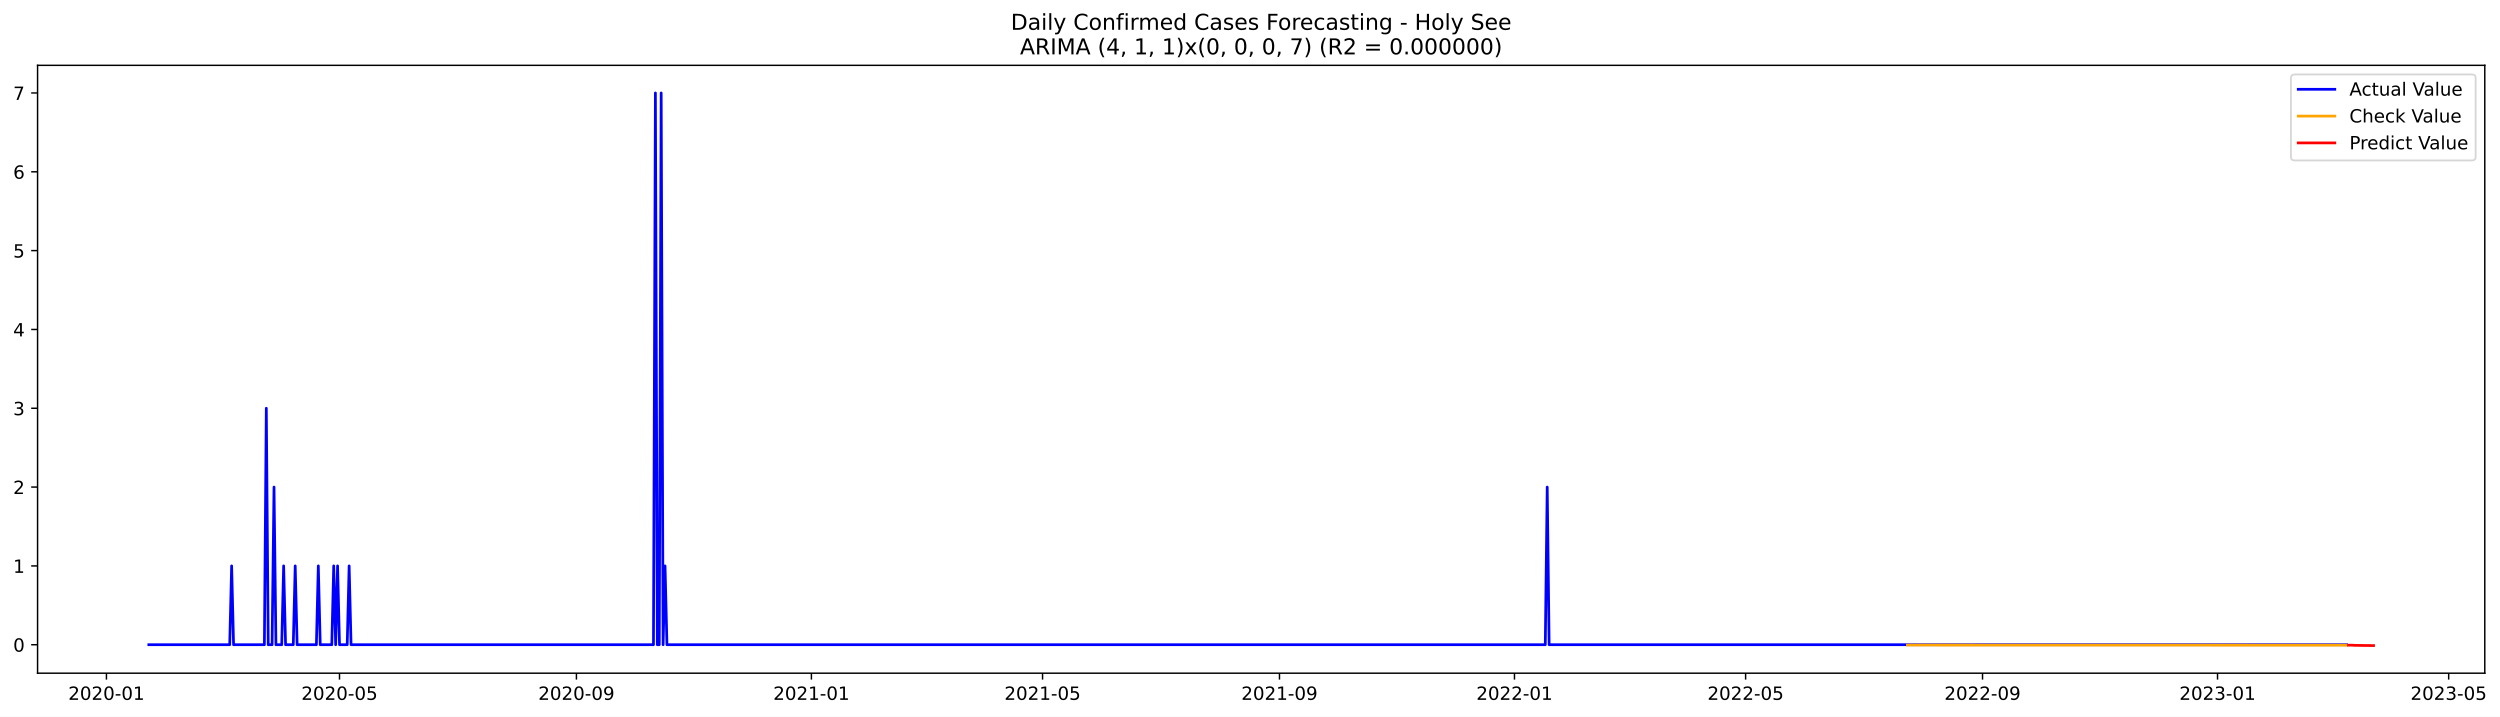
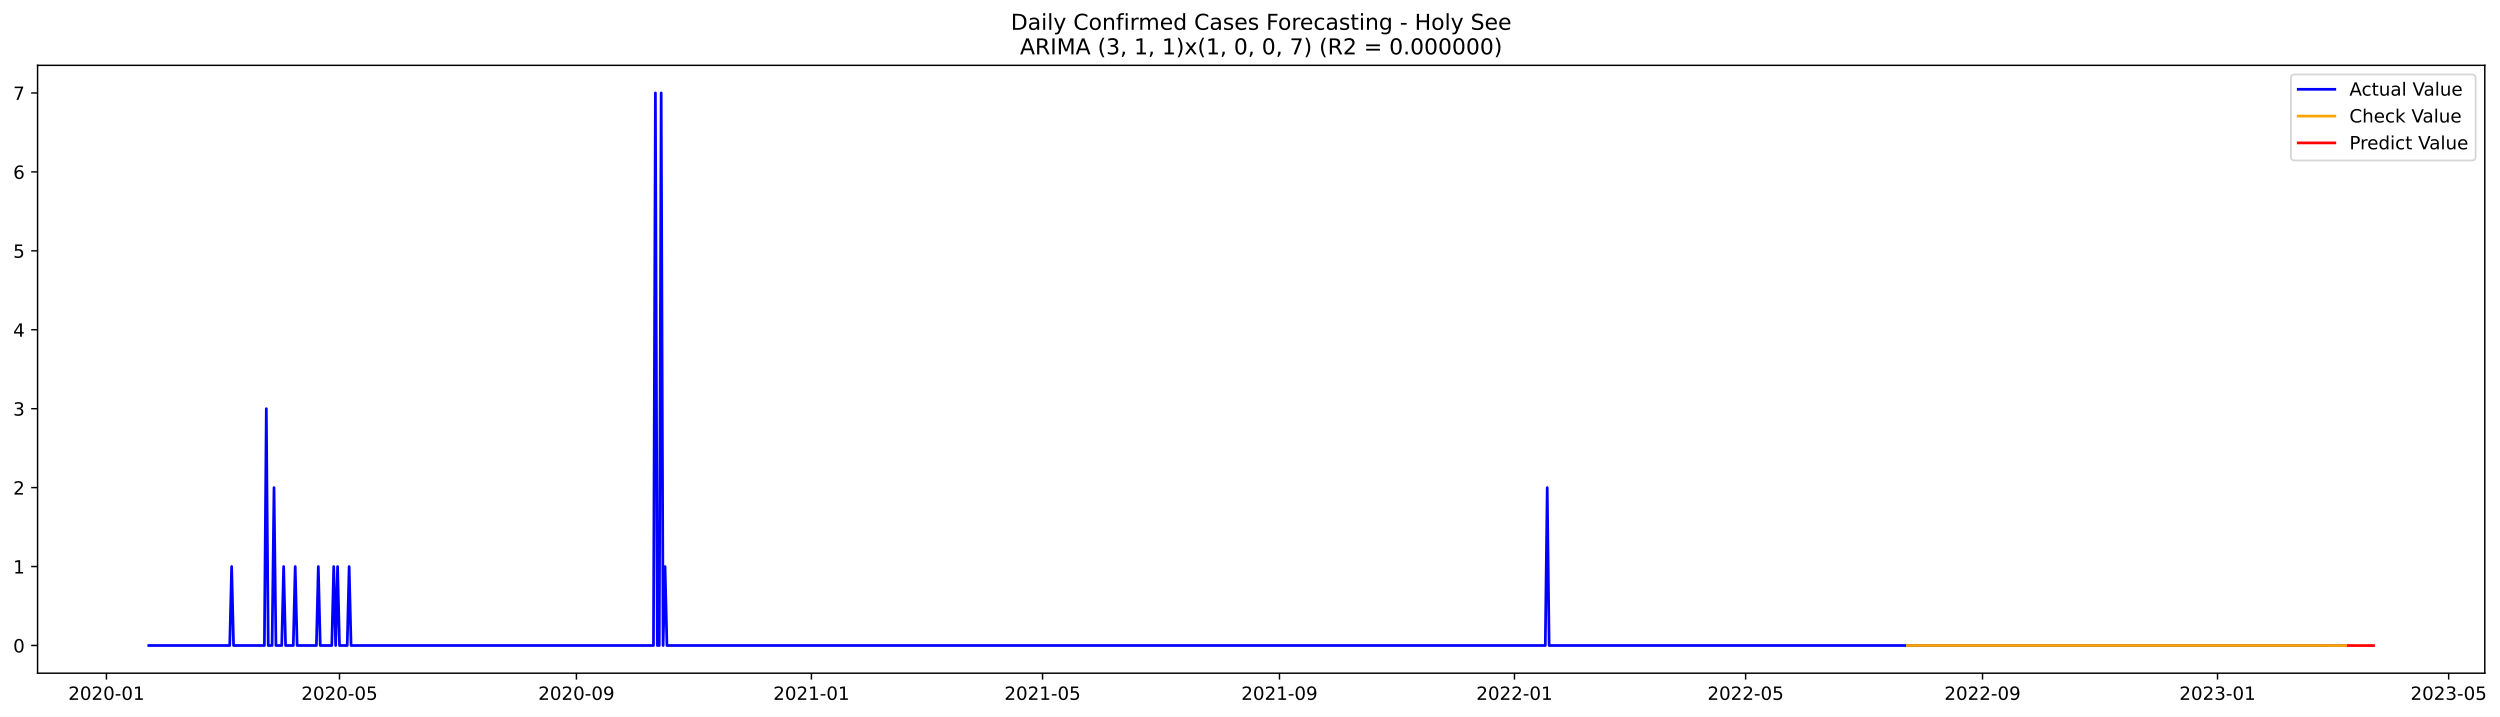
<svg xmlns="http://www.w3.org/2000/svg" xmlns:xlink="http://www.w3.org/1999/xlink" width="1368.09pt" height="392.274pt" viewBox="0 0 1368.09 392.274" version="1.1">
  <defs>
    <style type="text/css">*{stroke-linejoin: round; stroke-linecap: butt}</style>
  </defs>
  <g id="figure_1">
    <g id="patch_1">
      <path d="M 0 392.274  L 1368.09 392.274  L 1368.09 0  L 0 0  z " style="fill: #ffffff" />
    </g>
    <g id="axes_1">
      <g id="patch_2">
        <path d="M 20.562 368.396  L 1359.763 368.396  L 1359.763 35.755  L 20.562 35.755  z " style="fill: #ffffff" />
      </g>
      <g id="matplotlib.axis_1">
        <g id="xtick_1">
          <g id="line2d_1">
            <defs>
-               <path id="m89671cf2e5" d="M 0 0  L 0 3.5  " style="stroke: #000000; stroke-width: 0.8" />
+               <path id="mb7821d0d27" d="M 0 0  L 0 3.5  " style="stroke: #000000; stroke-width: 0.8" />
            </defs>
            <g>
-               <use xlink:href="#m89671cf2e5" x="58.246" y="368.396" style="stroke: #000000; stroke-width: 0.8" />
+               <use xlink:href="#mb7821d0d27" x="58.246" y="368.396" style="stroke: #000000; stroke-width: 0.8" />
            </g>
          </g>
          <g id="text_1">
            <g transform="translate(37.35421 382.9939)scale(0.1 -0.1)">
              <defs>
                <path id="DejaVuSans-32" d="M 1228 531  L 3431 531  L 3431 0  L 469 0  L 469 531  Q 828 903 1448 1529  Q 2069 2156 2228 2338  Q 2531 2678 2651 2914  Q 2772 3150 2772 3378  Q 2772 3750 2511 3984  Q 2250 4219 1831 4219  Q 1534 4219 1204 4116  Q 875 4013 500 3803  L 500 4441  Q 881 4594 1212 4672  Q 1544 4750 1819 4750  Q 2544 4750 2975 4387  Q 3406 4025 3406 3419  Q 3406 3131 3298 2873  Q 3191 2616 2906 2266  Q 2828 2175 2409 1742  Q 1991 1309 1228 531  z " transform="scale(0.015625)" />
                <path id="DejaVuSans-30" d="M 2034 4250  Q 1547 4250 1301 3770  Q 1056 3291 1056 2328  Q 1056 1369 1301 889  Q 1547 409 2034 409  Q 2525 409 2770 889  Q 3016 1369 3016 2328  Q 3016 3291 2770 3770  Q 2525 4250 2034 4250  z M 2034 4750  Q 2819 4750 3233 4129  Q 3647 3509 3647 2328  Q 3647 1150 3233 529  Q 2819 -91 2034 -91  Q 1250 -91 836 529  Q 422 1150 422 2328  Q 422 3509 836 4129  Q 1250 4750 2034 4750  z " transform="scale(0.015625)" />
                <path id="DejaVuSans-2d" d="M 313 2009  L 1997 2009  L 1997 1497  L 313 1497  L 313 2009  z " transform="scale(0.015625)" />
                <path id="DejaVuSans-31" d="M 794 531  L 1825 531  L 1825 4091  L 703 3866  L 703 4441  L 1819 4666  L 2450 4666  L 2450 531  L 3481 531  L 3481 0  L 794 0  L 794 531  z " transform="scale(0.015625)" />
              </defs>
              <use xlink:href="#DejaVuSans-32" />
              <use xlink:href="#DejaVuSans-30" x="63.623" />
              <use xlink:href="#DejaVuSans-32" x="127.246" />
              <use xlink:href="#DejaVuSans-30" x="190.869" />
              <use xlink:href="#DejaVuSans-2d" x="254.492" />
              <use xlink:href="#DejaVuSans-30" x="290.576" />
              <use xlink:href="#DejaVuSans-31" x="354.199" />
            </g>
          </g>
        </g>
        <g id="xtick_2">
          <g id="line2d_2">
            <g>
-               <use xlink:href="#m89671cf2e5" x="185.788" y="368.396" style="stroke: #000000; stroke-width: 0.8" />
+               <use xlink:href="#mb7821d0d27" x="185.788" y="368.396" style="stroke: #000000; stroke-width: 0.8" />
            </g>
          </g>
          <g id="text_2">
            <g transform="translate(164.8971 382.9939)scale(0.1 -0.1)">
              <defs>
                <path id="DejaVuSans-35" d="M 691 4666  L 3169 4666  L 3169 4134  L 1269 4134  L 1269 2991  Q 1406 3038 1543 3061  Q 1681 3084 1819 3084  Q 2600 3084 3056 2656  Q 3513 2228 3513 1497  Q 3513 744 3044 326  Q 2575 -91 1722 -91  Q 1428 -91 1123 -41  Q 819 9 494 109  L 494 744  Q 775 591 1075 516  Q 1375 441 1709 441  Q 2250 441 2565 725  Q 2881 1009 2881 1497  Q 2881 1984 2565 2268  Q 2250 2553 1709 2553  Q 1456 2553 1204 2497  Q 953 2441 691 2322  L 691 4666  z " transform="scale(0.015625)" />
              </defs>
              <use xlink:href="#DejaVuSans-32" />
              <use xlink:href="#DejaVuSans-30" x="63.623" />
              <use xlink:href="#DejaVuSans-32" x="127.246" />
              <use xlink:href="#DejaVuSans-30" x="190.869" />
              <use xlink:href="#DejaVuSans-2d" x="254.492" />
              <use xlink:href="#DejaVuSans-30" x="290.576" />
              <use xlink:href="#DejaVuSans-35" x="354.199" />
            </g>
          </g>
        </g>
        <g id="xtick_3">
          <g id="line2d_3">
            <g>
-               <use xlink:href="#m89671cf2e5" x="315.439" y="368.396" style="stroke: #000000; stroke-width: 0.8" />
+               <use xlink:href="#mb7821d0d27" x="315.439" y="368.396" style="stroke: #000000; stroke-width: 0.8" />
            </g>
          </g>
          <g id="text_3">
            <g transform="translate(294.5481 382.9939)scale(0.1 -0.1)">
              <defs>
                <path id="DejaVuSans-39" d="M 703 97  L 703 672  Q 941 559 1184 500  Q 1428 441 1663 441  Q 2288 441 2617 861  Q 2947 1281 2994 2138  Q 2813 1869 2534 1725  Q 2256 1581 1919 1581  Q 1219 1581 811 2004  Q 403 2428 403 3163  Q 403 3881 828 4315  Q 1253 4750 1959 4750  Q 2769 4750 3195 4129  Q 3622 3509 3622 2328  Q 3622 1225 3098 567  Q 2575 -91 1691 -91  Q 1453 -91 1209 -44  Q 966 3 703 97  z M 1959 2075  Q 2384 2075 2632 2365  Q 2881 2656 2881 3163  Q 2881 3666 2632 3958  Q 2384 4250 1959 4250  Q 1534 4250 1286 3958  Q 1038 3666 1038 3163  Q 1038 2656 1286 2365  Q 1534 2075 1959 2075  z " transform="scale(0.015625)" />
              </defs>
              <use xlink:href="#DejaVuSans-32" />
              <use xlink:href="#DejaVuSans-30" x="63.623" />
              <use xlink:href="#DejaVuSans-32" x="127.246" />
              <use xlink:href="#DejaVuSans-30" x="190.869" />
              <use xlink:href="#DejaVuSans-2d" x="254.492" />
              <use xlink:href="#DejaVuSans-30" x="290.576" />
              <use xlink:href="#DejaVuSans-39" x="354.199" />
            </g>
          </g>
        </g>
        <g id="xtick_4">
          <g id="line2d_4">
            <g>
-               <use xlink:href="#m89671cf2e5" x="444.036" y="368.396" style="stroke: #000000; stroke-width: 0.8" />
+               <use xlink:href="#mb7821d0d27" x="444.036" y="368.396" style="stroke: #000000; stroke-width: 0.8" />
            </g>
          </g>
          <g id="text_4">
            <g transform="translate(423.145 382.9939)scale(0.1 -0.1)">
              <use xlink:href="#DejaVuSans-32" />
              <use xlink:href="#DejaVuSans-30" x="63.623" />
              <use xlink:href="#DejaVuSans-32" x="127.246" />
              <use xlink:href="#DejaVuSans-31" x="190.869" />
              <use xlink:href="#DejaVuSans-2d" x="254.492" />
              <use xlink:href="#DejaVuSans-30" x="290.576" />
              <use xlink:href="#DejaVuSans-31" x="354.199" />
            </g>
          </g>
        </g>
        <g id="xtick_5">
          <g id="line2d_5">
            <g>
-               <use xlink:href="#m89671cf2e5" x="570.525" y="368.396" style="stroke: #000000; stroke-width: 0.8" />
+               <use xlink:href="#mb7821d0d27" x="570.525" y="368.396" style="stroke: #000000; stroke-width: 0.8" />
            </g>
          </g>
          <g id="text_5">
            <g transform="translate(549.6338 382.9939)scale(0.1 -0.1)">
              <use xlink:href="#DejaVuSans-32" />
              <use xlink:href="#DejaVuSans-30" x="63.623" />
              <use xlink:href="#DejaVuSans-32" x="127.246" />
              <use xlink:href="#DejaVuSans-31" x="190.869" />
              <use xlink:href="#DejaVuSans-2d" x="254.492" />
              <use xlink:href="#DejaVuSans-30" x="290.576" />
              <use xlink:href="#DejaVuSans-35" x="354.199" />
            </g>
          </g>
        </g>
        <g id="xtick_6">
          <g id="line2d_6">
            <g>
-               <use xlink:href="#m89671cf2e5" x="700.176" y="368.396" style="stroke: #000000; stroke-width: 0.8" />
+               <use xlink:href="#mb7821d0d27" x="700.176" y="368.396" style="stroke: #000000; stroke-width: 0.8" />
            </g>
          </g>
          <g id="text_6">
            <g transform="translate(679.2848 382.9939)scale(0.1 -0.1)">
              <use xlink:href="#DejaVuSans-32" />
              <use xlink:href="#DejaVuSans-30" x="63.623" />
              <use xlink:href="#DejaVuSans-32" x="127.246" />
              <use xlink:href="#DejaVuSans-31" x="190.869" />
              <use xlink:href="#DejaVuSans-2d" x="254.492" />
              <use xlink:href="#DejaVuSans-30" x="290.576" />
              <use xlink:href="#DejaVuSans-39" x="354.199" />
            </g>
          </g>
        </g>
        <g id="xtick_7">
          <g id="line2d_7">
            <g>
-               <use xlink:href="#m89671cf2e5" x="828.773" y="368.396" style="stroke: #000000; stroke-width: 0.8" />
+               <use xlink:href="#mb7821d0d27" x="828.773" y="368.396" style="stroke: #000000; stroke-width: 0.8" />
            </g>
          </g>
          <g id="text_7">
            <g transform="translate(807.8817 382.9939)scale(0.1 -0.1)">
              <use xlink:href="#DejaVuSans-32" />
              <use xlink:href="#DejaVuSans-30" x="63.623" />
              <use xlink:href="#DejaVuSans-32" x="127.246" />
              <use xlink:href="#DejaVuSans-32" x="190.869" />
              <use xlink:href="#DejaVuSans-2d" x="254.492" />
              <use xlink:href="#DejaVuSans-30" x="290.576" />
              <use xlink:href="#DejaVuSans-31" x="354.199" />
            </g>
          </g>
        </g>
        <g id="xtick_8">
          <g id="line2d_8">
            <g>
-               <use xlink:href="#m89671cf2e5" x="955.262" y="368.396" style="stroke: #000000; stroke-width: 0.8" />
+               <use xlink:href="#mb7821d0d27" x="955.262" y="368.396" style="stroke: #000000; stroke-width: 0.8" />
            </g>
          </g>
          <g id="text_8">
            <g transform="translate(934.3705 382.9939)scale(0.1 -0.1)">
              <use xlink:href="#DejaVuSans-32" />
              <use xlink:href="#DejaVuSans-30" x="63.623" />
              <use xlink:href="#DejaVuSans-32" x="127.246" />
              <use xlink:href="#DejaVuSans-32" x="190.869" />
              <use xlink:href="#DejaVuSans-2d" x="254.492" />
              <use xlink:href="#DejaVuSans-30" x="290.576" />
              <use xlink:href="#DejaVuSans-35" x="354.199" />
            </g>
          </g>
        </g>
        <g id="xtick_9">
          <g id="line2d_9">
            <g>
-               <use xlink:href="#m89671cf2e5" x="1084.913" y="368.396" style="stroke: #000000; stroke-width: 0.8" />
+               <use xlink:href="#mb7821d0d27" x="1084.913" y="368.396" style="stroke: #000000; stroke-width: 0.8" />
            </g>
          </g>
          <g id="text_9">
            <g transform="translate(1064.022 382.9939)scale(0.1 -0.1)">
              <use xlink:href="#DejaVuSans-32" />
              <use xlink:href="#DejaVuSans-30" x="63.623" />
              <use xlink:href="#DejaVuSans-32" x="127.246" />
              <use xlink:href="#DejaVuSans-32" x="190.869" />
              <use xlink:href="#DejaVuSans-2d" x="254.492" />
              <use xlink:href="#DejaVuSans-30" x="290.576" />
              <use xlink:href="#DejaVuSans-39" x="354.199" />
            </g>
          </g>
        </g>
        <g id="xtick_10">
          <g id="line2d_10">
            <g>
-               <use xlink:href="#m89671cf2e5" x="1213.51" y="368.396" style="stroke: #000000; stroke-width: 0.8" />
+               <use xlink:href="#mb7821d0d27" x="1213.51" y="368.396" style="stroke: #000000; stroke-width: 0.8" />
            </g>
          </g>
          <g id="text_10">
            <g transform="translate(1192.618 382.9939)scale(0.1 -0.1)">
              <defs>
                <path id="DejaVuSans-33" d="M 2597 2516  Q 3050 2419 3304 2112  Q 3559 1806 3559 1356  Q 3559 666 3084 287  Q 2609 -91 1734 -91  Q 1441 -91 1130 -33  Q 819 25 488 141  L 488 750  Q 750 597 1062 519  Q 1375 441 1716 441  Q 2309 441 2620 675  Q 2931 909 2931 1356  Q 2931 1769 2642 2001  Q 2353 2234 1838 2234  L 1294 2234  L 1294 2753  L 1863 2753  Q 2328 2753 2575 2939  Q 2822 3125 2822 3475  Q 2822 3834 2567 4026  Q 2313 4219 1838 4219  Q 1578 4219 1281 4162  Q 984 4106 628 3988  L 628 4550  Q 988 4650 1302 4700  Q 1616 4750 1894 4750  Q 2613 4750 3031 4423  Q 3450 4097 3450 3541  Q 3450 3153 3228 2886  Q 3006 2619 2597 2516  z " transform="scale(0.015625)" />
              </defs>
              <use xlink:href="#DejaVuSans-32" />
              <use xlink:href="#DejaVuSans-30" x="63.623" />
              <use xlink:href="#DejaVuSans-32" x="127.246" />
              <use xlink:href="#DejaVuSans-33" x="190.869" />
              <use xlink:href="#DejaVuSans-2d" x="254.492" />
              <use xlink:href="#DejaVuSans-30" x="290.576" />
              <use xlink:href="#DejaVuSans-31" x="354.199" />
            </g>
          </g>
        </g>
        <g id="xtick_11">
          <g id="line2d_11">
            <g>
-               <use xlink:href="#m89671cf2e5" x="1339.999" y="368.396" style="stroke: #000000; stroke-width: 0.8" />
+               <use xlink:href="#mb7821d0d27" x="1339.999" y="368.396" style="stroke: #000000; stroke-width: 0.8" />
            </g>
          </g>
          <g id="text_11">
            <g transform="translate(1319.107 382.9939)scale(0.1 -0.1)">
              <use xlink:href="#DejaVuSans-32" />
              <use xlink:href="#DejaVuSans-30" x="63.623" />
              <use xlink:href="#DejaVuSans-32" x="127.246" />
              <use xlink:href="#DejaVuSans-33" x="190.869" />
              <use xlink:href="#DejaVuSans-2d" x="254.492" />
              <use xlink:href="#DejaVuSans-30" x="290.576" />
              <use xlink:href="#DejaVuSans-35" x="354.199" />
            </g>
          </g>
        </g>
      </g>
      <g id="matplotlib.axis_2">
        <g id="ytick_1">
          <g id="line2d_12">
            <defs>
-               <path id="m405f4afeb1" d="M 0 0  L -3.5 0  " style="stroke: #000000; stroke-width: 0.8" />
+               <path id="ma6b453c662" d="M 0 0  L -3.5 0  " style="stroke: #000000; stroke-width: 0.8" />
            </defs>
            <g>
-               <use xlink:href="#m405f4afeb1" x="20.562" y="352.818" style="stroke: #000000; stroke-width: 0.8" />
+               <use xlink:href="#ma6b453c662" x="20.562" y="353.238" style="stroke: #000000; stroke-width: 0.8" />
            </g>
          </g>
          <g id="text_12">
-             <g transform="translate(7.2 356.6175)scale(0.1 -0.1)">
+             <g transform="translate(7.2 357.0371)scale(0.1 -0.1)">
              <use xlink:href="#DejaVuSans-30" />
            </g>
          </g>
        </g>
        <g id="ytick_2">
          <g id="line2d_13">
            <g>
-               <use xlink:href="#m405f4afeb1" x="20.562" y="309.684" style="stroke: #000000; stroke-width: 0.8" />
+               <use xlink:href="#ma6b453c662" x="20.562" y="310.043" style="stroke: #000000; stroke-width: 0.8" />
            </g>
          </g>
          <g id="text_13">
-             <g transform="translate(7.2 313.4828)scale(0.1 -0.1)">
+             <g transform="translate(7.2 313.8425)scale(0.1 -0.1)">
              <use xlink:href="#DejaVuSans-31" />
            </g>
          </g>
        </g>
        <g id="ytick_3">
          <g id="line2d_14">
            <g>
-               <use xlink:href="#m405f4afeb1" x="20.562" y="266.549" style="stroke: #000000; stroke-width: 0.8" />
+               <use xlink:href="#ma6b453c662" x="20.562" y="266.849" style="stroke: #000000; stroke-width: 0.8" />
            </g>
          </g>
          <g id="text_14">
-             <g transform="translate(7.2 270.3481)scale(0.1 -0.1)">
+             <g transform="translate(7.2 270.6479)scale(0.1 -0.1)">
              <use xlink:href="#DejaVuSans-32" />
            </g>
          </g>
        </g>
        <g id="ytick_4">
          <g id="line2d_15">
            <g>
-               <use xlink:href="#m405f4afeb1" x="20.562" y="223.414" style="stroke: #000000; stroke-width: 0.8" />
+               <use xlink:href="#ma6b453c662" x="20.562" y="223.654" style="stroke: #000000; stroke-width: 0.8" />
            </g>
          </g>
          <g id="text_15">
-             <g transform="translate(7.2 227.2134)scale(0.1 -0.1)">
+             <g transform="translate(7.2 227.4532)scale(0.1 -0.1)">
              <use xlink:href="#DejaVuSans-33" />
            </g>
          </g>
        </g>
        <g id="ytick_5">
          <g id="line2d_16">
            <g>
-               <use xlink:href="#m405f4afeb1" x="20.562" y="180.28" style="stroke: #000000; stroke-width: 0.8" />
+               <use xlink:href="#ma6b453c662" x="20.562" y="180.459" style="stroke: #000000; stroke-width: 0.8" />
            </g>
          </g>
          <g id="text_16">
-             <g transform="translate(7.2 184.0788)scale(0.1 -0.1)">
+             <g transform="translate(7.2 184.2586)scale(0.1 -0.1)">
              <defs>
                <path id="DejaVuSans-34" d="M 2419 4116  L 825 1625  L 2419 1625  L 2419 4116  z M 2253 4666  L 3047 4666  L 3047 1625  L 3713 1625  L 3713 1100  L 3047 1100  L 3047 0  L 2419 0  L 2419 1100  L 313 1100  L 313 1709  L 2253 4666  z " transform="scale(0.015625)" />
              </defs>
              <use xlink:href="#DejaVuSans-34" />
            </g>
          </g>
        </g>
        <g id="ytick_6">
          <g id="line2d_17">
            <g>
-               <use xlink:href="#m405f4afeb1" x="20.562" y="137.145" style="stroke: #000000; stroke-width: 0.8" />
+               <use xlink:href="#ma6b453c662" x="20.562" y="137.265" style="stroke: #000000; stroke-width: 0.8" />
            </g>
          </g>
          <g id="text_17">
-             <g transform="translate(7.2 140.9441)scale(0.1 -0.1)">
+             <g transform="translate(7.2 141.064)scale(0.1 -0.1)">
              <use xlink:href="#DejaVuSans-35" />
            </g>
          </g>
        </g>
        <g id="ytick_7">
          <g id="line2d_18">
            <g>
-               <use xlink:href="#m405f4afeb1" x="20.562" y="94.01" style="stroke: #000000; stroke-width: 0.8" />
+               <use xlink:href="#ma6b453c662" x="20.562" y="94.07" style="stroke: #000000; stroke-width: 0.8" />
            </g>
          </g>
          <g id="text_18">
-             <g transform="translate(7.2 97.8094)scale(0.1 -0.1)">
+             <g transform="translate(7.2 97.86935)scale(0.1 -0.1)">
              <defs>
                <path id="DejaVuSans-36" d="M 2113 2584  Q 1688 2584 1439 2293  Q 1191 2003 1191 1497  Q 1191 994 1439 701  Q 1688 409 2113 409  Q 2538 409 2786 701  Q 3034 994 3034 1497  Q 3034 2003 2786 2293  Q 2538 2584 2113 2584  z M 3366 4563  L 3366 3988  Q 3128 4100 2886 4159  Q 2644 4219 2406 4219  Q 1781 4219 1451 3797  Q 1122 3375 1075 2522  Q 1259 2794 1537 2939  Q 1816 3084 2150 3084  Q 2853 3084 3261 2657  Q 3669 2231 3669 1497  Q 3669 778 3244 343  Q 2819 -91 2113 -91  Q 1303 -91 875 529  Q 447 1150 447 2328  Q 447 3434 972 4092  Q 1497 4750 2381 4750  Q 2619 4750 2861 4703  Q 3103 4656 3366 4563  z " transform="scale(0.015625)" />
              </defs>
              <use xlink:href="#DejaVuSans-36" />
            </g>
          </g>
        </g>
        <g id="ytick_8">
          <g id="line2d_19">
            <g>
-               <use xlink:href="#m405f4afeb1" x="20.562" y="50.876" style="stroke: #000000; stroke-width: 0.8" />
+               <use xlink:href="#ma6b453c662" x="20.562" y="50.876" style="stroke: #000000; stroke-width: 0.8" />
            </g>
          </g>
          <g id="text_19">
            <g transform="translate(7.2 54.67472)scale(0.1 -0.1)">
              <defs>
                <path id="DejaVuSans-37" d="M 525 4666  L 3525 4666  L 3525 4397  L 1831 0  L 1172 0  L 2766 4134  L 525 4134  L 525 4666  z " transform="scale(0.015625)" />
              </defs>
              <use xlink:href="#DejaVuSans-37" />
            </g>
          </g>
        </g>
      </g>
      <g id="line2d_20">
-         <path d="M 81.435 352.818  L 125.706 352.818  L 126.76 309.684  L 127.814 352.818  L 144.68 352.818  L 145.734 223.414  L 146.788 352.818  L 148.896 352.818  L 149.95 266.549  L 151.004 352.818  L 154.166 352.818  L 155.22 309.684  L 156.274 352.818  L 160.491 352.818  L 161.545 309.684  L 162.599 352.818  L 173.14 352.818  L 174.194 309.684  L 175.248 352.818  L 181.572 352.818  L 182.626 309.684  L 183.68 352.818  L 184.734 309.684  L 185.788 352.818  L 190.005 352.818  L 191.059 309.684  L 192.113 352.818  L 357.602 352.818  L 358.656 50.876  L 359.711 352.818  L 360.765 352.818  L 361.819 50.876  L 362.873 352.818  L 363.927 309.684  L 364.981 352.818  L 845.638 352.818  L 846.692 266.549  L 847.746 352.818  L 1284.133 352.818  L 1284.133 352.818  " clip-path="url(#pdbaf4fc42c)" style="fill: none; stroke: #0000ff; stroke-width: 1.5; stroke-linecap: square" />
+         <path d="M 81.435 353.238  L 125.706 353.238  L 126.76 310.043  L 127.814 353.238  L 144.68 353.238  L 145.734 223.654  L 146.788 353.238  L 148.896 353.238  L 149.95 266.849  L 151.004 353.238  L 154.166 353.238  L 155.22 310.043  L 156.274 353.238  L 160.491 353.238  L 161.545 310.043  L 162.599 353.238  L 173.14 353.238  L 174.194 310.043  L 175.248 353.238  L 181.572 353.238  L 182.626 310.043  L 183.68 353.238  L 184.734 310.043  L 185.788 353.238  L 190.005 353.238  L 191.059 310.043  L 192.113 353.238  L 357.602 353.238  L 358.656 50.876  L 359.711 353.238  L 360.765 353.238  L 361.819 50.876  L 362.873 353.238  L 363.927 310.043  L 364.981 353.238  L 845.638 353.238  L 846.692 266.849  L 847.746 353.238  L 1284.133 353.238  L 1284.133 353.238  " clip-path="url(#p9dbd3fa407)" style="fill: none; stroke: #0000ff; stroke-width: 1.5; stroke-linecap: square" />
      </g>
      <g id="line2d_21">
-         <path d="M 1043.804 352.997  L 1279.916 353.054  L 1284.133 353.054  L 1284.133 353.054  " clip-path="url(#pdbaf4fc42c)" style="fill: none; stroke: #ffa500; stroke-width: 1.5; stroke-linecap: square" />
+         <path d="M 1043.804 353.23  L 1284.133 353.258  L 1284.133 353.258  " clip-path="url(#p9dbd3fa407)" style="fill: none; stroke: #ffa500; stroke-width: 1.5; stroke-linecap: square" />
      </g>
      <g id="line2d_22">
-         <path d="M 1285.187 353.054  L 1286.241 353.044  L 1287.295 353.058  L 1288.349 353.146  L 1289.403 353.158  L 1290.457 353.169  L 1291.511 353.205  L 1292.565 353.216  L 1293.619 353.225  L 1294.673 353.242  L 1295.728 353.251  L 1296.782 353.258  L 1297.836 353.268  L 1298.89 353.276  " clip-path="url(#pdbaf4fc42c)" style="fill: none; stroke: #ff0000; stroke-width: 1.5; stroke-linecap: square" />
+         <path d="M 1285.187 353.258  L 1286.241 353.257  L 1287.295 353.258  L 1288.349 353.266  L 1289.403 353.265  L 1290.457 353.267  L 1291.511 353.27  L 1292.565 353.27  L 1293.619 353.271  L 1294.673 353.273  L 1295.728 353.273  L 1296.782 353.274  L 1297.836 353.275  L 1298.89 353.276  " clip-path="url(#p9dbd3fa407)" style="fill: none; stroke: #ff0000; stroke-width: 1.5; stroke-linecap: square" />
      </g>
      <g id="patch_3">
        <path d="M 20.562 368.396  L 20.562 35.755  " style="fill: none; stroke: #000000; stroke-width: 0.8; stroke-linejoin: miter; stroke-linecap: square" />
      </g>
      <g id="patch_4">
        <path d="M 1359.763 368.396  L 1359.763 35.755  " style="fill: none; stroke: #000000; stroke-width: 0.8; stroke-linejoin: miter; stroke-linecap: square" />
      </g>
      <g id="patch_5">
        <path d="M 20.562 368.396  L 1359.763 368.396  " style="fill: none; stroke: #000000; stroke-width: 0.8; stroke-linejoin: miter; stroke-linecap: square" />
      </g>
      <g id="patch_6">
        <path d="M 20.562 35.755  L 1359.763 35.755  " style="fill: none; stroke: #000000; stroke-width: 0.8; stroke-linejoin: miter; stroke-linecap: square" />
      </g>
      <g id="text_20">
        <g transform="translate(553.1609 16.31812)scale(0.12 -0.12)">
          <defs>
            <path id="DejaVuSans-44" d="M 1259 4147  L 1259 519  L 2022 519  Q 2988 519 3436 956  Q 3884 1394 3884 2338  Q 3884 3275 3436 3711  Q 2988 4147 2022 4147  L 1259 4147  z M 628 4666  L 1925 4666  Q 3281 4666 3915 4102  Q 4550 3538 4550 2338  Q 4550 1131 3912 565  Q 3275 0 1925 0  L 628 0  L 628 4666  z " transform="scale(0.015625)" />
            <path id="DejaVuSans-61" d="M 2194 1759  Q 1497 1759 1228 1600  Q 959 1441 959 1056  Q 959 750 1161 570  Q 1363 391 1709 391  Q 2188 391 2477 730  Q 2766 1069 2766 1631  L 2766 1759  L 2194 1759  z M 3341 1997  L 3341 0  L 2766 0  L 2766 531  Q 2569 213 2275 61  Q 1981 -91 1556 -91  Q 1019 -91 701 211  Q 384 513 384 1019  Q 384 1609 779 1909  Q 1175 2209 1959 2209  L 2766 2209  L 2766 2266  Q 2766 2663 2505 2880  Q 2244 3097 1772 3097  Q 1472 3097 1187 3025  Q 903 2953 641 2809  L 641 3341  Q 956 3463 1253 3523  Q 1550 3584 1831 3584  Q 2591 3584 2966 3190  Q 3341 2797 3341 1997  z " transform="scale(0.015625)" />
            <path id="DejaVuSans-69" d="M 603 3500  L 1178 3500  L 1178 0  L 603 0  L 603 3500  z M 603 4863  L 1178 4863  L 1178 4134  L 603 4134  L 603 4863  z " transform="scale(0.015625)" />
            <path id="DejaVuSans-6c" d="M 603 4863  L 1178 4863  L 1178 0  L 603 0  L 603 4863  z " transform="scale(0.015625)" />
            <path id="DejaVuSans-79" d="M 2059 -325  Q 1816 -950 1584 -1140  Q 1353 -1331 966 -1331  L 506 -1331  L 506 -850  L 844 -850  Q 1081 -850 1212 -737  Q 1344 -625 1503 -206  L 1606 56  L 191 3500  L 800 3500  L 1894 763  L 2988 3500  L 3597 3500  L 2059 -325  z " transform="scale(0.015625)" />
            <path id="DejaVuSans-20" transform="scale(0.015625)" />
            <path id="DejaVuSans-43" d="M 4122 4306  L 4122 3641  Q 3803 3938 3442 4084  Q 3081 4231 2675 4231  Q 1875 4231 1450 3742  Q 1025 3253 1025 2328  Q 1025 1406 1450 917  Q 1875 428 2675 428  Q 3081 428 3442 575  Q 3803 722 4122 1019  L 4122 359  Q 3791 134 3420 21  Q 3050 -91 2638 -91  Q 1578 -91 968 557  Q 359 1206 359 2328  Q 359 3453 968 4101  Q 1578 4750 2638 4750  Q 3056 4750 3426 4639  Q 3797 4528 4122 4306  z " transform="scale(0.015625)" />
            <path id="DejaVuSans-6f" d="M 1959 3097  Q 1497 3097 1228 2736  Q 959 2375 959 1747  Q 959 1119 1226 758  Q 1494 397 1959 397  Q 2419 397 2687 759  Q 2956 1122 2956 1747  Q 2956 2369 2687 2733  Q 2419 3097 1959 3097  z M 1959 3584  Q 2709 3584 3137 3096  Q 3566 2609 3566 1747  Q 3566 888 3137 398  Q 2709 -91 1959 -91  Q 1206 -91 779 398  Q 353 888 353 1747  Q 353 2609 779 3096  Q 1206 3584 1959 3584  z " transform="scale(0.015625)" />
            <path id="DejaVuSans-6e" d="M 3513 2113  L 3513 0  L 2938 0  L 2938 2094  Q 2938 2591 2744 2837  Q 2550 3084 2163 3084  Q 1697 3084 1428 2787  Q 1159 2491 1159 1978  L 1159 0  L 581 0  L 581 3500  L 1159 3500  L 1159 2956  Q 1366 3272 1645 3428  Q 1925 3584 2291 3584  Q 2894 3584 3203 3211  Q 3513 2838 3513 2113  z " transform="scale(0.015625)" />
            <path id="DejaVuSans-66" d="M 2375 4863  L 2375 4384  L 1825 4384  Q 1516 4384 1395 4259  Q 1275 4134 1275 3809  L 1275 3500  L 2222 3500  L 2222 3053  L 1275 3053  L 1275 0  L 697 0  L 697 3053  L 147 3053  L 147 3500  L 697 3500  L 697 3744  Q 697 4328 969 4595  Q 1241 4863 1831 4863  L 2375 4863  z " transform="scale(0.015625)" />
            <path id="DejaVuSans-72" d="M 2631 2963  Q 2534 3019 2420 3045  Q 2306 3072 2169 3072  Q 1681 3072 1420 2755  Q 1159 2438 1159 1844  L 1159 0  L 581 0  L 581 3500  L 1159 3500  L 1159 2956  Q 1341 3275 1631 3429  Q 1922 3584 2338 3584  Q 2397 3584 2469 3576  Q 2541 3569 2628 3553  L 2631 2963  z " transform="scale(0.015625)" />
            <path id="DejaVuSans-6d" d="M 3328 2828  Q 3544 3216 3844 3400  Q 4144 3584 4550 3584  Q 5097 3584 5394 3201  Q 5691 2819 5691 2113  L 5691 0  L 5113 0  L 5113 2094  Q 5113 2597 4934 2840  Q 4756 3084 4391 3084  Q 3944 3084 3684 2787  Q 3425 2491 3425 1978  L 3425 0  L 2847 0  L 2847 2094  Q 2847 2600 2669 2842  Q 2491 3084 2119 3084  Q 1678 3084 1418 2786  Q 1159 2488 1159 1978  L 1159 0  L 581 0  L 581 3500  L 1159 3500  L 1159 2956  Q 1356 3278 1631 3431  Q 1906 3584 2284 3584  Q 2666 3584 2933 3390  Q 3200 3197 3328 2828  z " transform="scale(0.015625)" />
            <path id="DejaVuSans-65" d="M 3597 1894  L 3597 1613  L 953 1613  Q 991 1019 1311 708  Q 1631 397 2203 397  Q 2534 397 2845 478  Q 3156 559 3463 722  L 3463 178  Q 3153 47 2828 -22  Q 2503 -91 2169 -91  Q 1331 -91 842 396  Q 353 884 353 1716  Q 353 2575 817 3079  Q 1281 3584 2069 3584  Q 2775 3584 3186 3129  Q 3597 2675 3597 1894  z M 3022 2063  Q 3016 2534 2758 2815  Q 2500 3097 2075 3097  Q 1594 3097 1305 2825  Q 1016 2553 972 2059  L 3022 2063  z " transform="scale(0.015625)" />
            <path id="DejaVuSans-64" d="M 2906 2969  L 2906 4863  L 3481 4863  L 3481 0  L 2906 0  L 2906 525  Q 2725 213 2448 61  Q 2172 -91 1784 -91  Q 1150 -91 751 415  Q 353 922 353 1747  Q 353 2572 751 3078  Q 1150 3584 1784 3584  Q 2172 3584 2448 3432  Q 2725 3281 2906 2969  z M 947 1747  Q 947 1113 1208 752  Q 1469 391 1925 391  Q 2381 391 2643 752  Q 2906 1113 2906 1747  Q 2906 2381 2643 2742  Q 2381 3103 1925 3103  Q 1469 3103 1208 2742  Q 947 2381 947 1747  z " transform="scale(0.015625)" />
            <path id="DejaVuSans-73" d="M 2834 3397  L 2834 2853  Q 2591 2978 2328 3040  Q 2066 3103 1784 3103  Q 1356 3103 1142 2972  Q 928 2841 928 2578  Q 928 2378 1081 2264  Q 1234 2150 1697 2047  L 1894 2003  Q 2506 1872 2764 1633  Q 3022 1394 3022 966  Q 3022 478 2636 193  Q 2250 -91 1575 -91  Q 1294 -91 989 -36  Q 684 19 347 128  L 347 722  Q 666 556 975 473  Q 1284 391 1588 391  Q 1994 391 2212 530  Q 2431 669 2431 922  Q 2431 1156 2273 1281  Q 2116 1406 1581 1522  L 1381 1569  Q 847 1681 609 1914  Q 372 2147 372 2553  Q 372 3047 722 3315  Q 1072 3584 1716 3584  Q 2034 3584 2315 3537  Q 2597 3491 2834 3397  z " transform="scale(0.015625)" />
            <path id="DejaVuSans-46" d="M 628 4666  L 3309 4666  L 3309 4134  L 1259 4134  L 1259 2759  L 3109 2759  L 3109 2228  L 1259 2228  L 1259 0  L 628 0  L 628 4666  z " transform="scale(0.015625)" />
            <path id="DejaVuSans-63" d="M 3122 3366  L 3122 2828  Q 2878 2963 2633 3030  Q 2388 3097 2138 3097  Q 1578 3097 1268 2742  Q 959 2388 959 1747  Q 959 1106 1268 751  Q 1578 397 2138 397  Q 2388 397 2633 464  Q 2878 531 3122 666  L 3122 134  Q 2881 22 2623 -34  Q 2366 -91 2075 -91  Q 1284 -91 818 406  Q 353 903 353 1747  Q 353 2603 823 3093  Q 1294 3584 2113 3584  Q 2378 3584 2631 3529  Q 2884 3475 3122 3366  z " transform="scale(0.015625)" />
            <path id="DejaVuSans-74" d="M 1172 4494  L 1172 3500  L 2356 3500  L 2356 3053  L 1172 3053  L 1172 1153  Q 1172 725 1289 603  Q 1406 481 1766 481  L 2356 481  L 2356 0  L 1766 0  Q 1100 0 847 248  Q 594 497 594 1153  L 594 3053  L 172 3053  L 172 3500  L 594 3500  L 594 4494  L 1172 4494  z " transform="scale(0.015625)" />
            <path id="DejaVuSans-67" d="M 2906 1791  Q 2906 2416 2648 2759  Q 2391 3103 1925 3103  Q 1463 3103 1205 2759  Q 947 2416 947 1791  Q 947 1169 1205 825  Q 1463 481 1925 481  Q 2391 481 2648 825  Q 2906 1169 2906 1791  z M 3481 434  Q 3481 -459 3084 -895  Q 2688 -1331 1869 -1331  Q 1566 -1331 1297 -1286  Q 1028 -1241 775 -1147  L 775 -588  Q 1028 -725 1275 -790  Q 1522 -856 1778 -856  Q 2344 -856 2625 -561  Q 2906 -266 2906 331  L 2906 616  Q 2728 306 2450 153  Q 2172 0 1784 0  Q 1141 0 747 490  Q 353 981 353 1791  Q 353 2603 747 3093  Q 1141 3584 1784 3584  Q 2172 3584 2450 3431  Q 2728 3278 2906 2969  L 2906 3500  L 3481 3500  L 3481 434  z " transform="scale(0.015625)" />
            <path id="DejaVuSans-48" d="M 628 4666  L 1259 4666  L 1259 2753  L 3553 2753  L 3553 4666  L 4184 4666  L 4184 0  L 3553 0  L 3553 2222  L 1259 2222  L 1259 0  L 628 0  L 628 4666  z " transform="scale(0.015625)" />
            <path id="DejaVuSans-53" d="M 3425 4513  L 3425 3897  Q 3066 4069 2747 4153  Q 2428 4238 2131 4238  Q 1616 4238 1336 4038  Q 1056 3838 1056 3469  Q 1056 3159 1242 3001  Q 1428 2844 1947 2747  L 2328 2669  Q 3034 2534 3370 2195  Q 3706 1856 3706 1288  Q 3706 609 3251 259  Q 2797 -91 1919 -91  Q 1588 -91 1214 -16  Q 841 59 441 206  L 441 856  Q 825 641 1194 531  Q 1563 422 1919 422  Q 2459 422 2753 634  Q 3047 847 3047 1241  Q 3047 1584 2836 1778  Q 2625 1972 2144 2069  L 1759 2144  Q 1053 2284 737 2584  Q 422 2884 422 3419  Q 422 4038 858 4394  Q 1294 4750 2059 4750  Q 2388 4750 2728 4690  Q 3069 4631 3425 4513  z " transform="scale(0.015625)" />
          </defs>
          <use xlink:href="#DejaVuSans-44" />
          <use xlink:href="#DejaVuSans-61" x="77.002" />
          <use xlink:href="#DejaVuSans-69" x="138.281" />
          <use xlink:href="#DejaVuSans-6c" x="166.064" />
          <use xlink:href="#DejaVuSans-79" x="193.848" />
          <use xlink:href="#DejaVuSans-20" x="253.027" />
          <use xlink:href="#DejaVuSans-43" x="284.814" />
          <use xlink:href="#DejaVuSans-6f" x="354.639" />
          <use xlink:href="#DejaVuSans-6e" x="415.82" />
          <use xlink:href="#DejaVuSans-66" x="479.199" />
          <use xlink:href="#DejaVuSans-69" x="514.404" />
          <use xlink:href="#DejaVuSans-72" x="542.188" />
          <use xlink:href="#DejaVuSans-6d" x="581.551" />
          <use xlink:href="#DejaVuSans-65" x="678.963" />
          <use xlink:href="#DejaVuSans-64" x="740.486" />
          <use xlink:href="#DejaVuSans-20" x="803.963" />
          <use xlink:href="#DejaVuSans-43" x="835.75" />
          <use xlink:href="#DejaVuSans-61" x="905.574" />
          <use xlink:href="#DejaVuSans-73" x="966.854" />
          <use xlink:href="#DejaVuSans-65" x="1018.953" />
          <use xlink:href="#DejaVuSans-73" x="1080.477" />
          <use xlink:href="#DejaVuSans-20" x="1132.576" />
          <use xlink:href="#DejaVuSans-46" x="1164.363" />
          <use xlink:href="#DejaVuSans-6f" x="1218.258" />
          <use xlink:href="#DejaVuSans-72" x="1279.439" />
          <use xlink:href="#DejaVuSans-65" x="1318.303" />
          <use xlink:href="#DejaVuSans-63" x="1379.826" />
          <use xlink:href="#DejaVuSans-61" x="1434.807" />
          <use xlink:href="#DejaVuSans-73" x="1496.086" />
          <use xlink:href="#DejaVuSans-74" x="1548.186" />
          <use xlink:href="#DejaVuSans-69" x="1587.395" />
          <use xlink:href="#DejaVuSans-6e" x="1615.178" />
          <use xlink:href="#DejaVuSans-67" x="1678.557" />
          <use xlink:href="#DejaVuSans-20" x="1742.033" />
          <use xlink:href="#DejaVuSans-2d" x="1773.82" />
          <use xlink:href="#DejaVuSans-20" x="1809.904" />
          <use xlink:href="#DejaVuSans-48" x="1841.691" />
          <use xlink:href="#DejaVuSans-6f" x="1916.887" />
          <use xlink:href="#DejaVuSans-6c" x="1978.068" />
          <use xlink:href="#DejaVuSans-79" x="2005.852" />
          <use xlink:href="#DejaVuSans-20" x="2065.031" />
          <use xlink:href="#DejaVuSans-53" x="2096.818" />
          <use xlink:href="#DejaVuSans-65" x="2160.295" />
          <use xlink:href="#DejaVuSans-65" x="2221.818" />
        </g>
        <g transform="translate(558.1784 29.7555)scale(0.12 -0.12)">
          <defs>
            <path id="DejaVuSans-41" d="M 2188 4044  L 1331 1722  L 3047 1722  L 2188 4044  z M 1831 4666  L 2547 4666  L 4325 0  L 3669 0  L 3244 1197  L 1141 1197  L 716 0  L 50 0  L 1831 4666  z " transform="scale(0.015625)" />
            <path id="DejaVuSans-52" d="M 2841 2188  Q 3044 2119 3236 1894  Q 3428 1669 3622 1275  L 4263 0  L 3584 0  L 2988 1197  Q 2756 1666 2539 1819  Q 2322 1972 1947 1972  L 1259 1972  L 1259 0  L 628 0  L 628 4666  L 2053 4666  Q 2853 4666 3247 4331  Q 3641 3997 3641 3322  Q 3641 2881 3436 2590  Q 3231 2300 2841 2188  z M 1259 4147  L 1259 2491  L 2053 2491  Q 2509 2491 2742 2702  Q 2975 2913 2975 3322  Q 2975 3731 2742 3939  Q 2509 4147 2053 4147  L 1259 4147  z " transform="scale(0.015625)" />
            <path id="DejaVuSans-49" d="M 628 4666  L 1259 4666  L 1259 0  L 628 0  L 628 4666  z " transform="scale(0.015625)" />
            <path id="DejaVuSans-4d" d="M 628 4666  L 1569 4666  L 2759 1491  L 3956 4666  L 4897 4666  L 4897 0  L 4281 0  L 4281 4097  L 3078 897  L 2444 897  L 1241 4097  L 1241 0  L 628 0  L 628 4666  z " transform="scale(0.015625)" />
            <path id="DejaVuSans-28" d="M 1984 4856  Q 1566 4138 1362 3434  Q 1159 2731 1159 2009  Q 1159 1288 1364 580  Q 1569 -128 1984 -844  L 1484 -844  Q 1016 -109 783 600  Q 550 1309 550 2009  Q 550 2706 781 3412  Q 1013 4119 1484 4856  L 1984 4856  z " transform="scale(0.015625)" />
            <path id="DejaVuSans-2c" d="M 750 794  L 1409 794  L 1409 256  L 897 -744  L 494 -744  L 750 256  L 750 794  z " transform="scale(0.015625)" />
            <path id="DejaVuSans-29" d="M 513 4856  L 1013 4856  Q 1481 4119 1714 3412  Q 1947 2706 1947 2009  Q 1947 1309 1714 600  Q 1481 -109 1013 -844  L 513 -844  Q 928 -128 1133 580  Q 1338 1288 1338 2009  Q 1338 2731 1133 3434  Q 928 4138 513 4856  z " transform="scale(0.015625)" />
            <path id="DejaVuSans-78" d="M 3513 3500  L 2247 1797  L 3578 0  L 2900 0  L 1881 1375  L 863 0  L 184 0  L 1544 1831  L 300 3500  L 978 3500  L 1906 2253  L 2834 3500  L 3513 3500  z " transform="scale(0.015625)" />
            <path id="DejaVuSans-3d" d="M 678 2906  L 4684 2906  L 4684 2381  L 678 2381  L 678 2906  z M 678 1631  L 4684 1631  L 4684 1100  L 678 1100  L 678 1631  z " transform="scale(0.015625)" />
            <path id="DejaVuSans-2e" d="M 684 794  L 1344 794  L 1344 0  L 684 0  L 684 794  z " transform="scale(0.015625)" />
          </defs>
          <use xlink:href="#DejaVuSans-41" />
          <use xlink:href="#DejaVuSans-52" x="68.408" />
          <use xlink:href="#DejaVuSans-49" x="137.891" />
          <use xlink:href="#DejaVuSans-4d" x="167.383" />
          <use xlink:href="#DejaVuSans-41" x="253.662" />
          <use xlink:href="#DejaVuSans-20" x="322.07" />
          <use xlink:href="#DejaVuSans-28" x="353.857" />
-           <use xlink:href="#DejaVuSans-34" x="392.871" />
+           <use xlink:href="#DejaVuSans-33" x="392.871" />
          <use xlink:href="#DejaVuSans-2c" x="456.494" />
          <use xlink:href="#DejaVuSans-20" x="488.281" />
          <use xlink:href="#DejaVuSans-31" x="520.068" />
          <use xlink:href="#DejaVuSans-2c" x="583.691" />
          <use xlink:href="#DejaVuSans-20" x="615.479" />
          <use xlink:href="#DejaVuSans-31" x="647.266" />
          <use xlink:href="#DejaVuSans-29" x="710.889" />
          <use xlink:href="#DejaVuSans-78" x="749.902" />
          <use xlink:href="#DejaVuSans-28" x="809.082" />
-           <use xlink:href="#DejaVuSans-30" x="848.096" />
+           <use xlink:href="#DejaVuSans-31" x="848.096" />
          <use xlink:href="#DejaVuSans-2c" x="911.719" />
          <use xlink:href="#DejaVuSans-20" x="943.506" />
          <use xlink:href="#DejaVuSans-30" x="975.293" />
          <use xlink:href="#DejaVuSans-2c" x="1038.916" />
          <use xlink:href="#DejaVuSans-20" x="1070.703" />
          <use xlink:href="#DejaVuSans-30" x="1102.49" />
          <use xlink:href="#DejaVuSans-2c" x="1166.113" />
          <use xlink:href="#DejaVuSans-20" x="1197.9" />
          <use xlink:href="#DejaVuSans-37" x="1229.688" />
          <use xlink:href="#DejaVuSans-29" x="1293.311" />
          <use xlink:href="#DejaVuSans-20" x="1332.324" />
          <use xlink:href="#DejaVuSans-28" x="1364.111" />
          <use xlink:href="#DejaVuSans-52" x="1403.125" />
          <use xlink:href="#DejaVuSans-32" x="1472.607" />
          <use xlink:href="#DejaVuSans-20" x="1536.23" />
          <use xlink:href="#DejaVuSans-3d" x="1568.018" />
          <use xlink:href="#DejaVuSans-20" x="1651.807" />
          <use xlink:href="#DejaVuSans-30" x="1683.594" />
          <use xlink:href="#DejaVuSans-2e" x="1747.217" />
          <use xlink:href="#DejaVuSans-30" x="1779.004" />
          <use xlink:href="#DejaVuSans-30" x="1842.627" />
          <use xlink:href="#DejaVuSans-30" x="1906.25" />
          <use xlink:href="#DejaVuSans-30" x="1969.873" />
          <use xlink:href="#DejaVuSans-30" x="2033.496" />
          <use xlink:href="#DejaVuSans-30" x="2097.119" />
          <use xlink:href="#DejaVuSans-29" x="2160.742" />
        </g>
      </g>
      <g id="legend_1">
        <g id="patch_7">
          <path d="M 1255.683 87.79  L 1352.763 87.79  Q 1354.763 87.79 1354.763 85.79  L 1354.763 42.755  Q 1354.763 40.755 1352.763 40.755  L 1255.683 40.755  Q 1253.683 40.755 1253.683 42.755  L 1253.683 85.79  Q 1253.683 87.79 1255.683 87.79  z " style="fill: #ffffff; opacity: 0.8; stroke: #cccccc; stroke-linejoin: miter" />
        </g>
        <g id="line2d_23">
          <path d="M 1257.683 48.854  L 1267.683 48.854  L 1277.683 48.854  " style="fill: none; stroke: #0000ff; stroke-width: 1.5; stroke-linecap: square" />
        </g>
        <g id="text_21">
          <g transform="translate(1285.683 52.35394)scale(0.1 -0.1)">
            <defs>
              <path id="DejaVuSans-75" d="M 544 1381  L 544 3500  L 1119 3500  L 1119 1403  Q 1119 906 1312 657  Q 1506 409 1894 409  Q 2359 409 2629 706  Q 2900 1003 2900 1516  L 2900 3500  L 3475 3500  L 3475 0  L 2900 0  L 2900 538  Q 2691 219 2414 64  Q 2138 -91 1772 -91  Q 1169 -91 856 284  Q 544 659 544 1381  z M 1991 3584  L 1991 3584  z " transform="scale(0.015625)" />
              <path id="DejaVuSans-56" d="M 1831 0  L 50 4666  L 709 4666  L 2188 738  L 3669 4666  L 4325 4666  L 2547 0  L 1831 0  z " transform="scale(0.015625)" />
            </defs>
            <use xlink:href="#DejaVuSans-41" />
            <use xlink:href="#DejaVuSans-63" x="66.658" />
            <use xlink:href="#DejaVuSans-74" x="121.639" />
            <use xlink:href="#DejaVuSans-75" x="160.848" />
            <use xlink:href="#DejaVuSans-61" x="224.227" />
            <use xlink:href="#DejaVuSans-6c" x="285.506" />
            <use xlink:href="#DejaVuSans-20" x="313.289" />
            <use xlink:href="#DejaVuSans-56" x="345.076" />
            <use xlink:href="#DejaVuSans-61" x="405.734" />
            <use xlink:href="#DejaVuSans-6c" x="467.014" />
            <use xlink:href="#DejaVuSans-75" x="494.797" />
            <use xlink:href="#DejaVuSans-65" x="558.176" />
          </g>
        </g>
        <g id="line2d_24">
          <path d="M 1257.683 63.532  L 1267.683 63.532  L 1277.683 63.532  " style="fill: none; stroke: #ffa500; stroke-width: 1.5; stroke-linecap: square" />
        </g>
        <g id="text_22">
          <g transform="translate(1285.683 67.03206)scale(0.1 -0.1)">
            <defs>
              <path id="DejaVuSans-68" d="M 3513 2113  L 3513 0  L 2938 0  L 2938 2094  Q 2938 2591 2744 2837  Q 2550 3084 2163 3084  Q 1697 3084 1428 2787  Q 1159 2491 1159 1978  L 1159 0  L 581 0  L 581 4863  L 1159 4863  L 1159 2956  Q 1366 3272 1645 3428  Q 1925 3584 2291 3584  Q 2894 3584 3203 3211  Q 3513 2838 3513 2113  z " transform="scale(0.015625)" />
              <path id="DejaVuSans-6b" d="M 581 4863  L 1159 4863  L 1159 1991  L 2875 3500  L 3609 3500  L 1753 1863  L 3688 0  L 2938 0  L 1159 1709  L 1159 0  L 581 0  L 581 4863  z " transform="scale(0.015625)" />
            </defs>
            <use xlink:href="#DejaVuSans-43" />
            <use xlink:href="#DejaVuSans-68" x="69.824" />
            <use xlink:href="#DejaVuSans-65" x="133.203" />
            <use xlink:href="#DejaVuSans-63" x="194.727" />
            <use xlink:href="#DejaVuSans-6b" x="249.707" />
            <use xlink:href="#DejaVuSans-20" x="307.617" />
            <use xlink:href="#DejaVuSans-56" x="339.404" />
            <use xlink:href="#DejaVuSans-61" x="400.062" />
            <use xlink:href="#DejaVuSans-6c" x="461.342" />
            <use xlink:href="#DejaVuSans-75" x="489.125" />
            <use xlink:href="#DejaVuSans-65" x="552.504" />
          </g>
        </g>
        <g id="line2d_25">
          <path d="M 1257.683 78.21  L 1267.683 78.21  L 1277.683 78.21  " style="fill: none; stroke: #ff0000; stroke-width: 1.5; stroke-linecap: square" />
        </g>
        <g id="text_23">
          <g transform="translate(1285.683 81.71019)scale(0.1 -0.1)">
            <defs>
              <path id="DejaVuSans-50" d="M 1259 4147  L 1259 2394  L 2053 2394  Q 2494 2394 2734 2622  Q 2975 2850 2975 3272  Q 2975 3691 2734 3919  Q 2494 4147 2053 4147  L 1259 4147  z M 628 4666  L 2053 4666  Q 2838 4666 3239 4311  Q 3641 3956 3641 3272  Q 3641 2581 3239 2228  Q 2838 1875 2053 1875  L 1259 1875  L 1259 0  L 628 0  L 628 4666  z " transform="scale(0.015625)" />
            </defs>
            <use xlink:href="#DejaVuSans-50" />
            <use xlink:href="#DejaVuSans-72" x="58.553" />
            <use xlink:href="#DejaVuSans-65" x="97.416" />
            <use xlink:href="#DejaVuSans-64" x="158.939" />
            <use xlink:href="#DejaVuSans-69" x="222.416" />
            <use xlink:href="#DejaVuSans-63" x="250.199" />
            <use xlink:href="#DejaVuSans-74" x="305.18" />
            <use xlink:href="#DejaVuSans-20" x="344.389" />
            <use xlink:href="#DejaVuSans-56" x="376.176" />
            <use xlink:href="#DejaVuSans-61" x="436.834" />
            <use xlink:href="#DejaVuSans-6c" x="498.113" />
            <use xlink:href="#DejaVuSans-75" x="525.896" />
            <use xlink:href="#DejaVuSans-65" x="589.275" />
          </g>
        </g>
      </g>
    </g>
  </g>
  <defs>
-     <clipPath id="pdbaf4fc42c">
+     <clipPath id="p9dbd3fa407">
      <rect x="20.562" y="35.755" width="1339.2" height="332.64" />
    </clipPath>
  </defs>
</svg>
